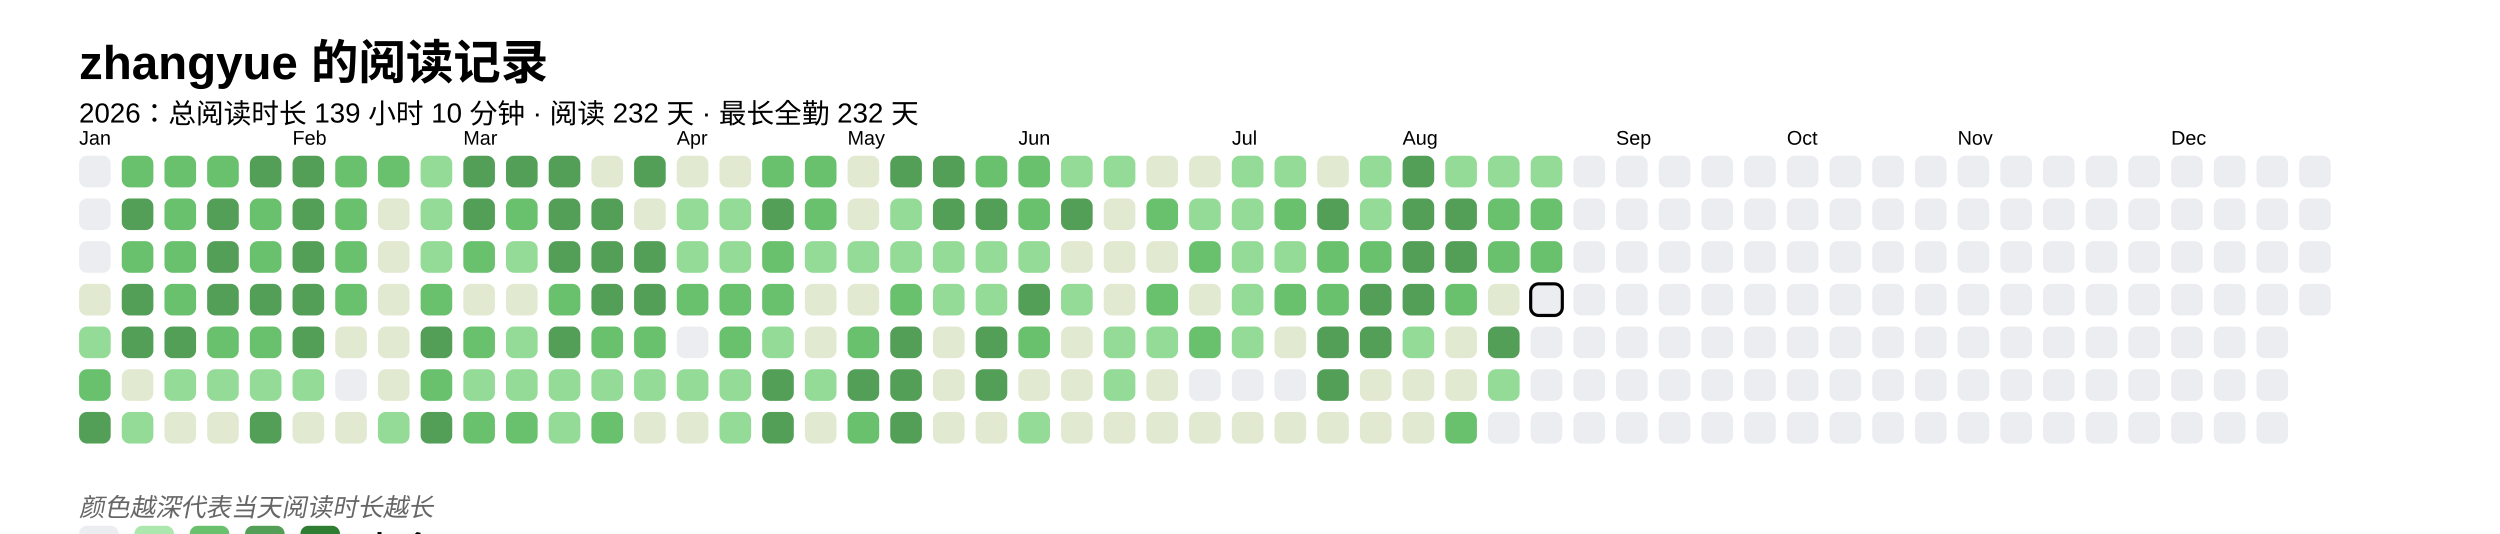
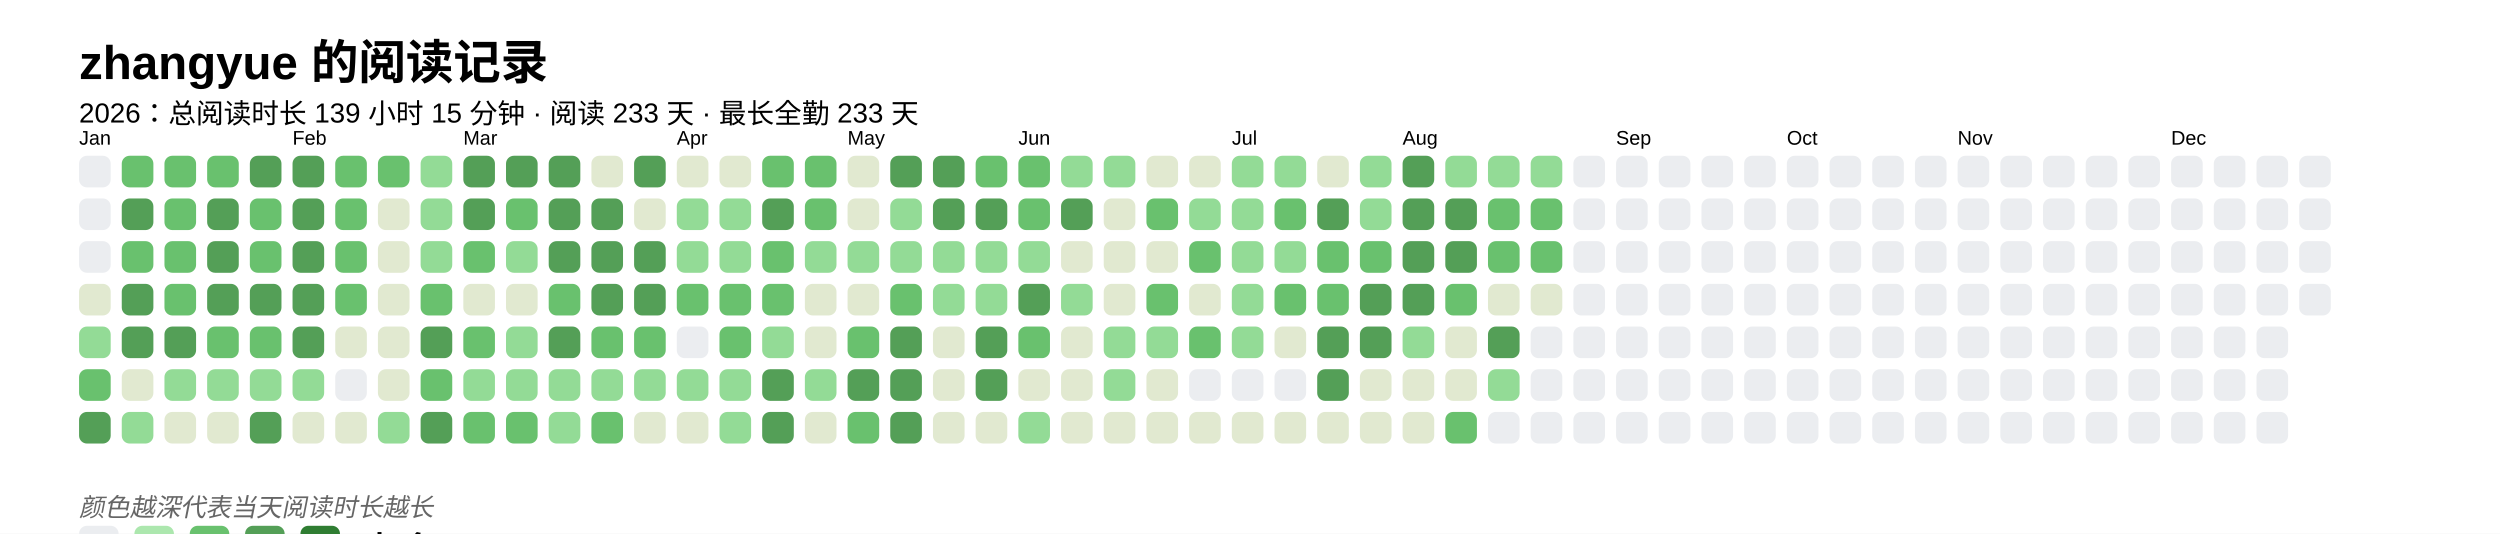
<svg xmlns="http://www.w3.org/2000/svg" baseProfile="full" height="67.5mm" version="1.1" viewBox="0,0,316.2,67.5" width="316.2mm">
  <defs />
  <rect fill="#FFFFFF" height="67.5" width="316.2" x="0" y="0" />
  <text fill="#000000" style="font-size:6px; font-family:Arial; font-weight:bold;" x="10" y="10">zhangyue 的阅读记录</text>
-   <text fill="#000000" style="font-size:3.5px; font-family:Arial;" x="10" y="15.5">2026：总阅读时长 139 小时 10 分钟 · 阅读 232 天 · 最长全勤 232 天</text>
+   <text fill="#000000" style="font-size:3.5px; font-family:Arial;" x="10" y="15.5">2026：总阅读时长 139 小时 15 分钟 · 阅读 233 天 · 最长全勤 233 天</text>
  <text fill="#000000" style="font-size:2.5px; font-family:Arial" x="10" y="18.3">Jan</text>
  <rect fill="#EBEDF0" height="4" rx="1" ry="1" width="4" x="10" y="19.7" />
  <rect fill="#EBEDF0" height="4" rx="1" ry="1" width="4" x="10" y="25.1" />
  <rect fill="#EBEDF0" height="4" rx="1" ry="1" width="4" x="10" y="30.5" />
  <rect fill="#e1e9d0" height="4" rx="1" ry="1" width="4" x="10" y="35.9" />
  <rect fill="#93db96" height="4" rx="1" ry="1" width="4" x="10" y="41.3" />
  <rect fill="#69C16E" height="4" rx="1" ry="1" width="4" x="10" y="46.7" />
  <rect fill="#549F57" height="4" rx="1" ry="1" width="4" x="10" y="52.1" />
  <rect fill="#69C16E" height="4" rx="1" ry="1" width="4" x="15.4" y="19.7" />
  <rect fill="#549F57" height="4" rx="1" ry="1" width="4" x="15.4" y="25.1" />
  <rect fill="#69C16E" height="4" rx="1" ry="1" width="4" x="15.4" y="30.5" />
  <rect fill="#549F57" height="4" rx="1" ry="1" width="4" x="15.4" y="35.9" />
  <rect fill="#549F57" height="4" rx="1" ry="1" width="4" x="15.4" y="41.3" />
  <rect fill="#e1e9d0" height="4" rx="1" ry="1" width="4" x="15.4" y="46.7" />
  <rect fill="#93db96" height="4" rx="1" ry="1" width="4" x="15.4" y="52.1" />
  <rect fill="#69C16E" height="4" rx="1" ry="1" width="4" x="20.8" y="19.7" />
  <rect fill="#69C16E" height="4" rx="1" ry="1" width="4" x="20.8" y="25.1" />
  <rect fill="#69C16E" height="4" rx="1" ry="1" width="4" x="20.8" y="30.5" />
  <rect fill="#69C16E" height="4" rx="1" ry="1" width="4" x="20.8" y="35.9" />
  <rect fill="#549F57" height="4" rx="1" ry="1" width="4" x="20.8" y="41.3" />
  <rect fill="#93db96" height="4" rx="1" ry="1" width="4" x="20.8" y="46.7" />
  <rect fill="#e1e9d0" height="4" rx="1" ry="1" width="4" x="20.8" y="52.1" />
  <rect fill="#69C16E" height="4" rx="1" ry="1" width="4" x="26.2" y="19.7" />
  <rect fill="#549F57" height="4" rx="1" ry="1" width="4" x="26.2" y="25.1" />
  <rect fill="#549F57" height="4" rx="1" ry="1" width="4" x="26.2" y="30.5" />
  <rect fill="#549F57" height="4" rx="1" ry="1" width="4" x="26.2" y="35.9" />
  <rect fill="#69C16E" height="4" rx="1" ry="1" width="4" x="26.2" y="41.3" />
  <rect fill="#93db96" height="4" rx="1" ry="1" width="4" x="26.2" y="46.7" />
  <rect fill="#e1e9d0" height="4" rx="1" ry="1" width="4" x="26.2" y="52.1" />
  <rect fill="#549F57" height="4" rx="1" ry="1" width="4" x="31.6" y="19.7" />
  <rect fill="#69C16E" height="4" rx="1" ry="1" width="4" x="31.6" y="25.1" />
  <rect fill="#69C16E" height="4" rx="1" ry="1" width="4" x="31.6" y="30.5" />
  <rect fill="#549F57" height="4" rx="1" ry="1" width="4" x="31.6" y="35.9" />
  <rect fill="#69C16E" height="4" rx="1" ry="1" width="4" x="31.6" y="41.3" />
  <rect fill="#93db96" height="4" rx="1" ry="1" width="4" x="31.6" y="46.7" />
  <rect fill="#549F57" height="4" rx="1" ry="1" width="4" x="31.6" y="52.1" />
  <text fill="#000000" style="font-size:2.5px; font-family:Arial" x="37.0" y="18.3">Feb</text>
  <rect fill="#549F57" height="4" rx="1" ry="1" width="4" x="37.0" y="19.7" />
  <rect fill="#549F57" height="4" rx="1" ry="1" width="4" x="37.0" y="25.1" />
  <rect fill="#549F57" height="4" rx="1" ry="1" width="4" x="37.0" y="30.5" />
  <rect fill="#549F57" height="4" rx="1" ry="1" width="4" x="37.0" y="35.9" />
  <rect fill="#549F57" height="4" rx="1" ry="1" width="4" x="37.0" y="41.3" />
  <rect fill="#93db96" height="4" rx="1" ry="1" width="4" x="37.0" y="46.7" />
  <rect fill="#e1e9d0" height="4" rx="1" ry="1" width="4" x="37.0" y="52.1" />
  <rect fill="#69C16E" height="4" rx="1" ry="1" width="4" x="42.4" y="19.7" />
  <rect fill="#69C16E" height="4" rx="1" ry="1" width="4" x="42.4" y="25.1" />
  <rect fill="#69C16E" height="4" rx="1" ry="1" width="4" x="42.4" y="30.5" />
  <rect fill="#69C16E" height="4" rx="1" ry="1" width="4" x="42.4" y="35.9" />
  <rect fill="#e1e9d0" height="4" rx="1" ry="1" width="4" x="42.4" y="41.3" />
  <rect fill="#EBEDF0" height="4" rx="1" ry="1" width="4" x="42.4" y="46.7" />
  <rect fill="#e1e9d0" height="4" rx="1" ry="1" width="4" x="42.4" y="52.1" />
  <rect fill="#69C16E" height="4" rx="1" ry="1" width="4" x="47.8" y="19.7" />
  <rect fill="#e1e9d0" height="4" rx="1" ry="1" width="4" x="47.8" y="25.1" />
  <rect fill="#e1e9d0" height="4" rx="1" ry="1" width="4" x="47.8" y="30.5" />
  <rect fill="#e1e9d0" height="4" rx="1" ry="1" width="4" x="47.8" y="35.9" />
  <rect fill="#e1e9d0" height="4" rx="1" ry="1" width="4" x="47.8" y="41.3" />
  <rect fill="#e1e9d0" height="4" rx="1" ry="1" width="4" x="47.8" y="46.7" />
  <rect fill="#93db96" height="4" rx="1" ry="1" width="4" x="47.8" y="52.1" />
  <rect fill="#93db96" height="4" rx="1" ry="1" width="4" x="53.2" y="19.7" />
  <rect fill="#93db96" height="4" rx="1" ry="1" width="4" x="53.2" y="25.1" />
  <rect fill="#93db96" height="4" rx="1" ry="1" width="4" x="53.2" y="30.5" />
  <rect fill="#69C16E" height="4" rx="1" ry="1" width="4" x="53.2" y="35.9" />
  <rect fill="#549F57" height="4" rx="1" ry="1" width="4" x="53.2" y="41.3" />
  <rect fill="#69C16E" height="4" rx="1" ry="1" width="4" x="53.2" y="46.7" />
  <rect fill="#549F57" height="4" rx="1" ry="1" width="4" x="53.2" y="52.1" />
  <text fill="#000000" style="font-size:2.5px; font-family:Arial" x="58.6" y="18.3">Mar</text>
  <rect fill="#549F57" height="4" rx="1" ry="1" width="4" x="58.6" y="19.7" />
  <rect fill="#549F57" height="4" rx="1" ry="1" width="4" x="58.6" y="25.1" />
  <rect fill="#69C16E" height="4" rx="1" ry="1" width="4" x="58.6" y="30.5" />
  <rect fill="#e1e9d0" height="4" rx="1" ry="1" width="4" x="58.6" y="35.9" />
  <rect fill="#69C16E" height="4" rx="1" ry="1" width="4" x="58.6" y="41.3" />
  <rect fill="#93db96" height="4" rx="1" ry="1" width="4" x="58.6" y="46.7" />
  <rect fill="#69C16E" height="4" rx="1" ry="1" width="4" x="58.6" y="52.1" />
  <rect fill="#549F57" height="4" rx="1" ry="1" width="4" x="64" y="19.7" />
  <rect fill="#69C16E" height="4" rx="1" ry="1" width="4" x="64" y="25.1" />
  <rect fill="#93db96" height="4" rx="1" ry="1" width="4" x="64" y="30.5" />
  <rect fill="#e1e9d0" height="4" rx="1" ry="1" width="4" x="64" y="35.9" />
  <rect fill="#93db96" height="4" rx="1" ry="1" width="4" x="64" y="41.3" />
  <rect fill="#93db96" height="4" rx="1" ry="1" width="4" x="64" y="46.7" />
  <rect fill="#69C16E" height="4" rx="1" ry="1" width="4" x="64" y="52.1" />
  <rect fill="#549F57" height="4" rx="1" ry="1" width="4" x="69.4" y="19.7" />
  <rect fill="#549F57" height="4" rx="1" ry="1" width="4" x="69.4" y="25.1" />
  <rect fill="#549F57" height="4" rx="1" ry="1" width="4" x="69.4" y="30.5" />
  <rect fill="#69C16E" height="4" rx="1" ry="1" width="4" x="69.4" y="35.9" />
  <rect fill="#549F57" height="4" rx="1" ry="1" width="4" x="69.4" y="41.3" />
  <rect fill="#93db96" height="4" rx="1" ry="1" width="4" x="69.4" y="46.7" />
  <rect fill="#93db96" height="4" rx="1" ry="1" width="4" x="69.4" y="52.1" />
  <rect fill="#e1e9d0" height="4" rx="1" ry="1" width="4" x="74.8" y="19.7" />
  <rect fill="#549F57" height="4" rx="1" ry="1" width="4" x="74.8" y="25.1" />
  <rect fill="#549F57" height="4" rx="1" ry="1" width="4" x="74.8" y="30.5" />
  <rect fill="#549F57" height="4" rx="1" ry="1" width="4" x="74.8" y="35.9" />
  <rect fill="#69C16E" height="4" rx="1" ry="1" width="4" x="74.8" y="41.3" />
  <rect fill="#93db96" height="4" rx="1" ry="1" width="4" x="74.8" y="46.7" />
  <rect fill="#69C16E" height="4" rx="1" ry="1" width="4" x="74.8" y="52.1" />
  <rect fill="#549F57" height="4" rx="1" ry="1" width="4" x="80.2" y="19.7" />
  <rect fill="#e1e9d0" height="4" rx="1" ry="1" width="4" x="80.2" y="25.1" />
  <rect fill="#549F57" height="4" rx="1" ry="1" width="4" x="80.2" y="30.5" />
  <rect fill="#549F57" height="4" rx="1" ry="1" width="4" x="80.2" y="35.9" />
  <rect fill="#69C16E" height="4" rx="1" ry="1" width="4" x="80.2" y="41.3" />
  <rect fill="#93db96" height="4" rx="1" ry="1" width="4" x="80.2" y="46.7" />
  <rect fill="#e1e9d0" height="4" rx="1" ry="1" width="4" x="80.2" y="52.1" />
  <text fill="#000000" style="font-size:2.5px; font-family:Arial" x="85.6" y="18.3">Apr</text>
  <rect fill="#e1e9d0" height="4" rx="1" ry="1" width="4" x="85.6" y="19.7" />
  <rect fill="#93db96" height="4" rx="1" ry="1" width="4" x="85.6" y="25.1" />
  <rect fill="#93db96" height="4" rx="1" ry="1" width="4" x="85.6" y="30.5" />
  <rect fill="#69C16E" height="4" rx="1" ry="1" width="4" x="85.6" y="35.9" />
  <rect fill="#EBEDF0" height="4" rx="1" ry="1" width="4" x="85.6" y="41.3" />
  <rect fill="#93db96" height="4" rx="1" ry="1" width="4" x="85.6" y="46.7" />
  <rect fill="#e1e9d0" height="4" rx="1" ry="1" width="4" x="85.6" y="52.1" />
  <rect fill="#e1e9d0" height="4" rx="1" ry="1" width="4" x="91" y="19.7" />
  <rect fill="#93db96" height="4" rx="1" ry="1" width="4" x="91" y="25.1" />
  <rect fill="#93db96" height="4" rx="1" ry="1" width="4" x="91" y="30.5" />
  <rect fill="#69C16E" height="4" rx="1" ry="1" width="4" x="91" y="35.9" />
  <rect fill="#69C16E" height="4" rx="1" ry="1" width="4" x="91" y="41.3" />
  <rect fill="#93db96" height="4" rx="1" ry="1" width="4" x="91" y="46.7" />
  <rect fill="#93db96" height="4" rx="1" ry="1" width="4" x="91" y="52.1" />
  <rect fill="#69C16E" height="4" rx="1" ry="1" width="4" x="96.4" y="19.7" />
  <rect fill="#549F57" height="4" rx="1" ry="1" width="4" x="96.4" y="25.1" />
  <rect fill="#69C16E" height="4" rx="1" ry="1" width="4" x="96.4" y="30.5" />
  <rect fill="#69C16E" height="4" rx="1" ry="1" width="4" x="96.4" y="35.9" />
  <rect fill="#93db96" height="4" rx="1" ry="1" width="4" x="96.4" y="41.3" />
  <rect fill="#549F57" height="4" rx="1" ry="1" width="4" x="96.4" y="46.7" />
  <rect fill="#549F57" height="4" rx="1" ry="1" width="4" x="96.4" y="52.1" />
  <rect fill="#69C16E" height="4" rx="1" ry="1" width="4" x="101.8" y="19.7" />
  <rect fill="#69C16E" height="4" rx="1" ry="1" width="4" x="101.8" y="25.1" />
  <rect fill="#93db96" height="4" rx="1" ry="1" width="4" x="101.8" y="30.5" />
  <rect fill="#e1e9d0" height="4" rx="1" ry="1" width="4" x="101.8" y="35.9" />
  <rect fill="#e1e9d0" height="4" rx="1" ry="1" width="4" x="101.8" y="41.3" />
  <rect fill="#93db96" height="4" rx="1" ry="1" width="4" x="101.8" y="46.7" />
  <rect fill="#e1e9d0" height="4" rx="1" ry="1" width="4" x="101.8" y="52.1" />
  <text fill="#000000" style="font-size:2.5px; font-family:Arial" x="107.2" y="18.3">May</text>
  <rect fill="#e1e9d0" height="4" rx="1" ry="1" width="4" x="107.2" y="19.7" />
  <rect fill="#e1e9d0" height="4" rx="1" ry="1" width="4" x="107.2" y="25.1" />
  <rect fill="#93db96" height="4" rx="1" ry="1" width="4" x="107.2" y="30.5" />
  <rect fill="#e1e9d0" height="4" rx="1" ry="1" width="4" x="107.2" y="35.9" />
  <rect fill="#69C16E" height="4" rx="1" ry="1" width="4" x="107.2" y="41.3" />
  <rect fill="#549F57" height="4" rx="1" ry="1" width="4" x="107.2" y="46.7" />
  <rect fill="#69C16E" height="4" rx="1" ry="1" width="4" x="107.2" y="52.1" />
  <rect fill="#549F57" height="4" rx="1" ry="1" width="4" x="112.6" y="19.7" />
  <rect fill="#93db96" height="4" rx="1" ry="1" width="4" x="112.6" y="25.1" />
  <rect fill="#93db96" height="4" rx="1" ry="1" width="4" x="112.6" y="30.5" />
  <rect fill="#69C16E" height="4" rx="1" ry="1" width="4" x="112.6" y="35.9" />
  <rect fill="#549F57" height="4" rx="1" ry="1" width="4" x="112.6" y="41.3" />
  <rect fill="#549F57" height="4" rx="1" ry="1" width="4" x="112.6" y="46.7" />
  <rect fill="#549F57" height="4" rx="1" ry="1" width="4" x="112.6" y="52.1" />
  <rect fill="#549F57" height="4" rx="1" ry="1" width="4" x="118" y="19.7" />
  <rect fill="#549F57" height="4" rx="1" ry="1" width="4" x="118" y="25.1" />
  <rect fill="#93db96" height="4" rx="1" ry="1" width="4" x="118" y="30.5" />
  <rect fill="#93db96" height="4" rx="1" ry="1" width="4" x="118" y="35.9" />
  <rect fill="#e1e9d0" height="4" rx="1" ry="1" width="4" x="118" y="41.3" />
  <rect fill="#e1e9d0" height="4" rx="1" ry="1" width="4" x="118" y="46.7" />
  <rect fill="#e1e9d0" height="4" rx="1" ry="1" width="4" x="118" y="52.1" />
  <rect fill="#69C16E" height="4" rx="1" ry="1" width="4" x="123.4" y="19.7" />
  <rect fill="#549F57" height="4" rx="1" ry="1" width="4" x="123.4" y="25.1" />
  <rect fill="#93db96" height="4" rx="1" ry="1" width="4" x="123.4" y="30.5" />
  <rect fill="#93db96" height="4" rx="1" ry="1" width="4" x="123.4" y="35.9" />
  <rect fill="#549F57" height="4" rx="1" ry="1" width="4" x="123.4" y="41.3" />
  <rect fill="#549F57" height="4" rx="1" ry="1" width="4" x="123.4" y="46.7" />
  <rect fill="#e1e9d0" height="4" rx="1" ry="1" width="4" x="123.4" y="52.1" />
  <text fill="#000000" style="font-size:2.5px; font-family:Arial" x="128.8" y="18.3">Jun</text>
  <rect fill="#69C16E" height="4" rx="1" ry="1" width="4" x="128.8" y="19.7" />
  <rect fill="#69C16E" height="4" rx="1" ry="1" width="4" x="128.8" y="25.1" />
  <rect fill="#93db96" height="4" rx="1" ry="1" width="4" x="128.8" y="30.5" />
  <rect fill="#549F57" height="4" rx="1" ry="1" width="4" x="128.8" y="35.9" />
  <rect fill="#69C16E" height="4" rx="1" ry="1" width="4" x="128.8" y="41.3" />
  <rect fill="#e1e9d0" height="4" rx="1" ry="1" width="4" x="128.8" y="46.7" />
  <rect fill="#93db96" height="4" rx="1" ry="1" width="4" x="128.8" y="52.1" />
  <rect fill="#93db96" height="4" rx="1" ry="1" width="4" x="134.2" y="19.7" />
  <rect fill="#549F57" height="4" rx="1" ry="1" width="4" x="134.2" y="25.1" />
  <rect fill="#e1e9d0" height="4" rx="1" ry="1" width="4" x="134.2" y="30.5" />
  <rect fill="#93db96" height="4" rx="1" ry="1" width="4" x="134.2" y="35.9" />
  <rect fill="#e1e9d0" height="4" rx="1" ry="1" width="4" x="134.2" y="41.3" />
  <rect fill="#e1e9d0" height="4" rx="1" ry="1" width="4" x="134.2" y="46.7" />
  <rect fill="#e1e9d0" height="4" rx="1" ry="1" width="4" x="134.2" y="52.1" />
  <rect fill="#93db96" height="4" rx="1" ry="1" width="4" x="139.6" y="19.7" />
  <rect fill="#e1e9d0" height="4" rx="1" ry="1" width="4" x="139.6" y="25.1" />
  <rect fill="#e1e9d0" height="4" rx="1" ry="1" width="4" x="139.6" y="30.5" />
  <rect fill="#e1e9d0" height="4" rx="1" ry="1" width="4" x="139.6" y="35.9" />
  <rect fill="#93db96" height="4" rx="1" ry="1" width="4" x="139.6" y="41.3" />
  <rect fill="#93db96" height="4" rx="1" ry="1" width="4" x="139.6" y="46.7" />
  <rect fill="#e1e9d0" height="4" rx="1" ry="1" width="4" x="139.6" y="52.1" />
  <rect fill="#e1e9d0" height="4" rx="1" ry="1" width="4" x="145" y="19.7" />
  <rect fill="#69C16E" height="4" rx="1" ry="1" width="4" x="145" y="25.1" />
  <rect fill="#e1e9d0" height="4" rx="1" ry="1" width="4" x="145" y="30.5" />
  <rect fill="#69C16E" height="4" rx="1" ry="1" width="4" x="145" y="35.9" />
  <rect fill="#93db96" height="4" rx="1" ry="1" width="4" x="145" y="41.3" />
  <rect fill="#e1e9d0" height="4" rx="1" ry="1" width="4" x="145" y="46.7" />
  <rect fill="#e1e9d0" height="4" rx="1" ry="1" width="4" x="145" y="52.1" />
  <rect fill="#e1e9d0" height="4" rx="1" ry="1" width="4" x="150.4" y="19.7" />
  <rect fill="#93db96" height="4" rx="1" ry="1" width="4" x="150.4" y="25.1" />
  <rect fill="#69C16E" height="4" rx="1" ry="1" width="4" x="150.4" y="30.5" />
  <rect fill="#e1e9d0" height="4" rx="1" ry="1" width="4" x="150.4" y="35.9" />
  <rect fill="#69C16E" height="4" rx="1" ry="1" width="4" x="150.4" y="41.3" />
  <rect fill="#EBEDF0" height="4" rx="1" ry="1" width="4" x="150.4" y="46.7" />
  <rect fill="#e1e9d0" height="4" rx="1" ry="1" width="4" x="150.4" y="52.1" />
  <text fill="#000000" style="font-size:2.5px; font-family:Arial" x="155.8" y="18.3">Jul</text>
  <rect fill="#93db96" height="4" rx="1" ry="1" width="4" x="155.8" y="19.7" />
  <rect fill="#93db96" height="4" rx="1" ry="1" width="4" x="155.8" y="25.1" />
  <rect fill="#93db96" height="4" rx="1" ry="1" width="4" x="155.8" y="30.5" />
  <rect fill="#93db96" height="4" rx="1" ry="1" width="4" x="155.8" y="35.9" />
  <rect fill="#93db96" height="4" rx="1" ry="1" width="4" x="155.8" y="41.3" />
  <rect fill="#EBEDF0" height="4" rx="1" ry="1" width="4" x="155.8" y="46.7" />
  <rect fill="#e1e9d0" height="4" rx="1" ry="1" width="4" x="155.8" y="52.1" />
  <rect fill="#93db96" height="4" rx="1" ry="1" width="4" x="161.2" y="19.7" />
  <rect fill="#69C16E" height="4" rx="1" ry="1" width="4" x="161.2" y="25.1" />
  <rect fill="#93db96" height="4" rx="1" ry="1" width="4" x="161.2" y="30.5" />
  <rect fill="#69C16E" height="4" rx="1" ry="1" width="4" x="161.2" y="35.9" />
  <rect fill="#e1e9d0" height="4" rx="1" ry="1" width="4" x="161.2" y="41.3" />
  <rect fill="#EBEDF0" height="4" rx="1" ry="1" width="4" x="161.2" y="46.7" />
  <rect fill="#e1e9d0" height="4" rx="1" ry="1" width="4" x="161.2" y="52.1" />
  <rect fill="#e1e9d0" height="4" rx="1" ry="1" width="4" x="166.6" y="19.7" />
  <rect fill="#549F57" height="4" rx="1" ry="1" width="4" x="166.6" y="25.1" />
  <rect fill="#69C16E" height="4" rx="1" ry="1" width="4" x="166.6" y="30.5" />
  <rect fill="#69C16E" height="4" rx="1" ry="1" width="4" x="166.6" y="35.9" />
  <rect fill="#549F57" height="4" rx="1" ry="1" width="4" x="166.6" y="41.3" />
  <rect fill="#549F57" height="4" rx="1" ry="1" width="4" x="166.6" y="46.7" />
  <rect fill="#e1e9d0" height="4" rx="1" ry="1" width="4" x="166.6" y="52.1" />
  <rect fill="#93db96" height="4" rx="1" ry="1" width="4" x="172" y="19.7" />
  <rect fill="#93db96" height="4" rx="1" ry="1" width="4" x="172" y="25.1" />
  <rect fill="#69C16E" height="4" rx="1" ry="1" width="4" x="172" y="30.5" />
  <rect fill="#549F57" height="4" rx="1" ry="1" width="4" x="172" y="35.9" />
  <rect fill="#549F57" height="4" rx="1" ry="1" width="4" x="172" y="41.3" />
  <rect fill="#e1e9d0" height="4" rx="1" ry="1" width="4" x="172" y="46.7" />
  <rect fill="#e1e9d0" height="4" rx="1" ry="1" width="4" x="172" y="52.1" />
  <text fill="#000000" style="font-size:2.5px; font-family:Arial" x="177.4" y="18.3">Aug</text>
  <rect fill="#549F57" height="4" rx="1" ry="1" width="4" x="177.4" y="19.7" />
  <rect fill="#549F57" height="4" rx="1" ry="1" width="4" x="177.4" y="25.1" />
  <rect fill="#549F57" height="4" rx="1" ry="1" width="4" x="177.4" y="30.5" />
  <rect fill="#549F57" height="4" rx="1" ry="1" width="4" x="177.4" y="35.9" />
  <rect fill="#93db96" height="4" rx="1" ry="1" width="4" x="177.4" y="41.3" />
  <rect fill="#e1e9d0" height="4" rx="1" ry="1" width="4" x="177.4" y="46.7" />
  <rect fill="#e1e9d0" height="4" rx="1" ry="1" width="4" x="177.4" y="52.1" />
  <rect fill="#93db96" height="4" rx="1" ry="1" width="4" x="182.8" y="19.7" />
  <rect fill="#549F57" height="4" rx="1" ry="1" width="4" x="182.8" y="25.1" />
  <rect fill="#549F57" height="4" rx="1" ry="1" width="4" x="182.8" y="30.5" />
  <rect fill="#69C16E" height="4" rx="1" ry="1" width="4" x="182.8" y="35.9" />
  <rect fill="#e1e9d0" height="4" rx="1" ry="1" width="4" x="182.8" y="41.3" />
  <rect fill="#e1e9d0" height="4" rx="1" ry="1" width="4" x="182.8" y="46.7" />
  <rect fill="#69C16E" height="4" rx="1" ry="1" width="4" x="182.8" y="52.1" />
  <rect fill="#93db96" height="4" rx="1" ry="1" width="4" x="188.2" y="19.7" />
  <rect fill="#69C16E" height="4" rx="1" ry="1" width="4" x="188.2" y="25.1" />
  <rect fill="#69C16E" height="4" rx="1" ry="1" width="4" x="188.2" y="30.5" />
  <rect fill="#e1e9d0" height="4" rx="1" ry="1" width="4" x="188.2" y="35.9" />
  <rect fill="#549F57" height="4" rx="1" ry="1" width="4" x="188.2" y="41.3" />
  <rect fill="#93db96" height="4" rx="1" ry="1" width="4" x="188.2" y="46.7" />
  <rect fill="#EBEDF0" height="4" rx="1" ry="1" width="4" x="188.2" y="52.1" />
  <rect fill="#93db96" height="4" rx="1" ry="1" width="4" x="193.6" y="19.7" />
  <rect fill="#69C16E" height="4" rx="1" ry="1" width="4" x="193.6" y="25.1" />
  <rect fill="#69C16E" height="4" rx="1" ry="1" width="4" x="193.6" y="30.5" />
-   <rect fill="#EBEDF0" height="4" rx="1" ry="1" width="4" x="193.6" y="35.9" stroke="#000000" stroke-width="0.4" />
+   <rect fill="#e1e9d0" height="4" rx="1" ry="1" width="4" x="193.6" y="35.9" />
  <rect fill="#EBEDF0" height="4" rx="1" ry="1" width="4" x="193.6" y="41.3" />
  <rect fill="#EBEDF0" height="4" rx="1" ry="1" width="4" x="193.6" y="46.7" />
  <rect fill="#EBEDF0" height="4" rx="1" ry="1" width="4" x="193.6" y="52.1" />
  <rect fill="#EBEDF0" height="4" rx="1" ry="1" width="4" x="199" y="19.7" />
  <rect fill="#EBEDF0" height="4" rx="1" ry="1" width="4" x="199" y="25.1" />
  <rect fill="#EBEDF0" height="4" rx="1" ry="1" width="4" x="199" y="30.5" />
  <rect fill="#EBEDF0" height="4" rx="1" ry="1" width="4" x="199" y="35.9" />
  <rect fill="#EBEDF0" height="4" rx="1" ry="1" width="4" x="199" y="41.3" />
  <rect fill="#EBEDF0" height="4" rx="1" ry="1" width="4" x="199" y="46.7" />
  <rect fill="#EBEDF0" height="4" rx="1" ry="1" width="4" x="199" y="52.1" />
  <text fill="#000000" style="font-size:2.5px; font-family:Arial" x="204.4" y="18.3">Sep</text>
  <rect fill="#EBEDF0" height="4" rx="1" ry="1" width="4" x="204.4" y="19.7" />
  <rect fill="#EBEDF0" height="4" rx="1" ry="1" width="4" x="204.4" y="25.1" />
  <rect fill="#EBEDF0" height="4" rx="1" ry="1" width="4" x="204.4" y="30.5" />
  <rect fill="#EBEDF0" height="4" rx="1" ry="1" width="4" x="204.4" y="35.9" />
  <rect fill="#EBEDF0" height="4" rx="1" ry="1" width="4" x="204.4" y="41.3" />
  <rect fill="#EBEDF0" height="4" rx="1" ry="1" width="4" x="204.4" y="46.7" />
  <rect fill="#EBEDF0" height="4" rx="1" ry="1" width="4" x="204.4" y="52.1" />
  <rect fill="#EBEDF0" height="4" rx="1" ry="1" width="4" x="209.8" y="19.7" />
  <rect fill="#EBEDF0" height="4" rx="1" ry="1" width="4" x="209.8" y="25.1" />
  <rect fill="#EBEDF0" height="4" rx="1" ry="1" width="4" x="209.8" y="30.5" />
  <rect fill="#EBEDF0" height="4" rx="1" ry="1" width="4" x="209.8" y="35.9" />
  <rect fill="#EBEDF0" height="4" rx="1" ry="1" width="4" x="209.8" y="41.3" />
  <rect fill="#EBEDF0" height="4" rx="1" ry="1" width="4" x="209.8" y="46.7" />
  <rect fill="#EBEDF0" height="4" rx="1" ry="1" width="4" x="209.8" y="52.1" />
  <rect fill="#EBEDF0" height="4" rx="1" ry="1" width="4" x="215.2" y="19.7" />
  <rect fill="#EBEDF0" height="4" rx="1" ry="1" width="4" x="215.2" y="25.1" />
  <rect fill="#EBEDF0" height="4" rx="1" ry="1" width="4" x="215.2" y="30.5" />
  <rect fill="#EBEDF0" height="4" rx="1" ry="1" width="4" x="215.2" y="35.9" />
  <rect fill="#EBEDF0" height="4" rx="1" ry="1" width="4" x="215.2" y="41.3" />
  <rect fill="#EBEDF0" height="4" rx="1" ry="1" width="4" x="215.2" y="46.7" />
  <rect fill="#EBEDF0" height="4" rx="1" ry="1" width="4" x="215.2" y="52.1" />
  <rect fill="#EBEDF0" height="4" rx="1" ry="1" width="4" x="220.6" y="19.7" />
  <rect fill="#EBEDF0" height="4" rx="1" ry="1" width="4" x="220.6" y="25.1" />
  <rect fill="#EBEDF0" height="4" rx="1" ry="1" width="4" x="220.6" y="30.5" />
  <rect fill="#EBEDF0" height="4" rx="1" ry="1" width="4" x="220.6" y="35.9" />
  <rect fill="#EBEDF0" height="4" rx="1" ry="1" width="4" x="220.6" y="41.3" />
  <rect fill="#EBEDF0" height="4" rx="1" ry="1" width="4" x="220.6" y="46.7" />
  <rect fill="#EBEDF0" height="4" rx="1" ry="1" width="4" x="220.6" y="52.1" />
  <text fill="#000000" style="font-size:2.5px; font-family:Arial" x="226" y="18.3">Oct</text>
  <rect fill="#EBEDF0" height="4" rx="1" ry="1" width="4" x="226" y="19.7" />
  <rect fill="#EBEDF0" height="4" rx="1" ry="1" width="4" x="226" y="25.1" />
  <rect fill="#EBEDF0" height="4" rx="1" ry="1" width="4" x="226" y="30.5" />
  <rect fill="#EBEDF0" height="4" rx="1" ry="1" width="4" x="226" y="35.9" />
  <rect fill="#EBEDF0" height="4" rx="1" ry="1" width="4" x="226" y="41.3" />
  <rect fill="#EBEDF0" height="4" rx="1" ry="1" width="4" x="226" y="46.7" />
  <rect fill="#EBEDF0" height="4" rx="1" ry="1" width="4" x="226" y="52.1" />
  <rect fill="#EBEDF0" height="4" rx="1" ry="1" width="4" x="231.4" y="19.7" />
  <rect fill="#EBEDF0" height="4" rx="1" ry="1" width="4" x="231.4" y="25.1" />
  <rect fill="#EBEDF0" height="4" rx="1" ry="1" width="4" x="231.4" y="30.5" />
  <rect fill="#EBEDF0" height="4" rx="1" ry="1" width="4" x="231.4" y="35.9" />
  <rect fill="#EBEDF0" height="4" rx="1" ry="1" width="4" x="231.4" y="41.3" />
  <rect fill="#EBEDF0" height="4" rx="1" ry="1" width="4" x="231.4" y="46.7" />
  <rect fill="#EBEDF0" height="4" rx="1" ry="1" width="4" x="231.4" y="52.1" />
  <rect fill="#EBEDF0" height="4" rx="1" ry="1" width="4" x="236.8" y="19.7" />
  <rect fill="#EBEDF0" height="4" rx="1" ry="1" width="4" x="236.8" y="25.1" />
  <rect fill="#EBEDF0" height="4" rx="1" ry="1" width="4" x="236.8" y="30.5" />
  <rect fill="#EBEDF0" height="4" rx="1" ry="1" width="4" x="236.8" y="35.9" />
  <rect fill="#EBEDF0" height="4" rx="1" ry="1" width="4" x="236.8" y="41.3" />
  <rect fill="#EBEDF0" height="4" rx="1" ry="1" width="4" x="236.8" y="46.7" />
  <rect fill="#EBEDF0" height="4" rx="1" ry="1" width="4" x="236.8" y="52.1" />
  <rect fill="#EBEDF0" height="4" rx="1" ry="1" width="4" x="242.2" y="19.7" />
  <rect fill="#EBEDF0" height="4" rx="1" ry="1" width="4" x="242.2" y="25.1" />
  <rect fill="#EBEDF0" height="4" rx="1" ry="1" width="4" x="242.2" y="30.5" />
  <rect fill="#EBEDF0" height="4" rx="1" ry="1" width="4" x="242.2" y="35.9" />
  <rect fill="#EBEDF0" height="4" rx="1" ry="1" width="4" x="242.2" y="41.3" />
  <rect fill="#EBEDF0" height="4" rx="1" ry="1" width="4" x="242.2" y="46.7" />
  <rect fill="#EBEDF0" height="4" rx="1" ry="1" width="4" x="242.2" y="52.1" />
  <text fill="#000000" style="font-size:2.5px; font-family:Arial" x="247.6" y="18.3">Nov</text>
  <rect fill="#EBEDF0" height="4" rx="1" ry="1" width="4" x="247.6" y="19.7" />
  <rect fill="#EBEDF0" height="4" rx="1" ry="1" width="4" x="247.6" y="25.1" />
  <rect fill="#EBEDF0" height="4" rx="1" ry="1" width="4" x="247.6" y="30.5" />
  <rect fill="#EBEDF0" height="4" rx="1" ry="1" width="4" x="247.6" y="35.9" />
  <rect fill="#EBEDF0" height="4" rx="1" ry="1" width="4" x="247.6" y="41.3" />
  <rect fill="#EBEDF0" height="4" rx="1" ry="1" width="4" x="247.6" y="46.7" />
  <rect fill="#EBEDF0" height="4" rx="1" ry="1" width="4" x="247.6" y="52.1" />
  <rect fill="#EBEDF0" height="4" rx="1" ry="1" width="4" x="253" y="19.7" />
  <rect fill="#EBEDF0" height="4" rx="1" ry="1" width="4" x="253" y="25.1" />
  <rect fill="#EBEDF0" height="4" rx="1" ry="1" width="4" x="253" y="30.5" />
  <rect fill="#EBEDF0" height="4" rx="1" ry="1" width="4" x="253" y="35.9" />
  <rect fill="#EBEDF0" height="4" rx="1" ry="1" width="4" x="253" y="41.3" />
  <rect fill="#EBEDF0" height="4" rx="1" ry="1" width="4" x="253" y="46.7" />
  <rect fill="#EBEDF0" height="4" rx="1" ry="1" width="4" x="253" y="52.1" />
  <rect fill="#EBEDF0" height="4" rx="1" ry="1" width="4" x="258.4" y="19.7" />
  <rect fill="#EBEDF0" height="4" rx="1" ry="1" width="4" x="258.4" y="25.1" />
  <rect fill="#EBEDF0" height="4" rx="1" ry="1" width="4" x="258.4" y="30.5" />
  <rect fill="#EBEDF0" height="4" rx="1" ry="1" width="4" x="258.4" y="35.9" />
  <rect fill="#EBEDF0" height="4" rx="1" ry="1" width="4" x="258.4" y="41.3" />
  <rect fill="#EBEDF0" height="4" rx="1" ry="1" width="4" x="258.4" y="46.7" />
  <rect fill="#EBEDF0" height="4" rx="1" ry="1" width="4" x="258.4" y="52.1" />
  <rect fill="#EBEDF0" height="4" rx="1" ry="1" width="4" x="263.8" y="19.7" />
  <rect fill="#EBEDF0" height="4" rx="1" ry="1" width="4" x="263.8" y="25.1" />
  <rect fill="#EBEDF0" height="4" rx="1" ry="1" width="4" x="263.8" y="30.5" />
  <rect fill="#EBEDF0" height="4" rx="1" ry="1" width="4" x="263.8" y="35.9" />
  <rect fill="#EBEDF0" height="4" rx="1" ry="1" width="4" x="263.8" y="41.3" />
  <rect fill="#EBEDF0" height="4" rx="1" ry="1" width="4" x="263.8" y="46.7" />
  <rect fill="#EBEDF0" height="4" rx="1" ry="1" width="4" x="263.8" y="52.1" />
  <rect fill="#EBEDF0" height="4" rx="1" ry="1" width="4" x="269.2" y="19.7" />
  <rect fill="#EBEDF0" height="4" rx="1" ry="1" width="4" x="269.2" y="25.1" />
  <rect fill="#EBEDF0" height="4" rx="1" ry="1" width="4" x="269.2" y="30.5" />
  <rect fill="#EBEDF0" height="4" rx="1" ry="1" width="4" x="269.2" y="35.9" />
  <rect fill="#EBEDF0" height="4" rx="1" ry="1" width="4" x="269.2" y="41.3" />
  <rect fill="#EBEDF0" height="4" rx="1" ry="1" width="4" x="269.2" y="46.7" />
  <rect fill="#EBEDF0" height="4" rx="1" ry="1" width="4" x="269.2" y="52.1" />
  <text fill="#000000" style="font-size:2.5px; font-family:Arial" x="274.6" y="18.3">Dec</text>
  <rect fill="#EBEDF0" height="4" rx="1" ry="1" width="4" x="274.6" y="19.7" />
  <rect fill="#EBEDF0" height="4" rx="1" ry="1" width="4" x="274.6" y="25.1" />
  <rect fill="#EBEDF0" height="4" rx="1" ry="1" width="4" x="274.6" y="30.5" />
  <rect fill="#EBEDF0" height="4" rx="1" ry="1" width="4" x="274.6" y="35.9" />
  <rect fill="#EBEDF0" height="4" rx="1" ry="1" width="4" x="274.6" y="41.3" />
  <rect fill="#EBEDF0" height="4" rx="1" ry="1" width="4" x="274.6" y="46.7" />
  <rect fill="#EBEDF0" height="4" rx="1" ry="1" width="4" x="274.6" y="52.1" />
  <rect fill="#EBEDF0" height="4" rx="1" ry="1" width="4" x="280" y="19.7" />
  <rect fill="#EBEDF0" height="4" rx="1" ry="1" width="4" x="280" y="25.1" />
  <rect fill="#EBEDF0" height="4" rx="1" ry="1" width="4" x="280" y="30.5" />
  <rect fill="#EBEDF0" height="4" rx="1" ry="1" width="4" x="280" y="35.9" />
  <rect fill="#EBEDF0" height="4" rx="1" ry="1" width="4" x="280" y="41.3" />
  <rect fill="#EBEDF0" height="4" rx="1" ry="1" width="4" x="280" y="46.7" />
  <rect fill="#EBEDF0" height="4" rx="1" ry="1" width="4" x="280" y="52.1" />
  <rect fill="#EBEDF0" height="4" rx="1" ry="1" width="4" x="285.4" y="19.7" />
  <rect fill="#EBEDF0" height="4" rx="1" ry="1" width="4" x="285.4" y="25.1" />
  <rect fill="#EBEDF0" height="4" rx="1" ry="1" width="4" x="285.4" y="30.5" />
  <rect fill="#EBEDF0" height="4" rx="1" ry="1" width="4" x="285.4" y="35.9" />
  <rect fill="#EBEDF0" height="4" rx="1" ry="1" width="4" x="285.4" y="41.3" />
  <rect fill="#EBEDF0" height="4" rx="1" ry="1" width="4" x="285.4" y="46.7" />
  <rect fill="#EBEDF0" height="4" rx="1" ry="1" width="4" x="285.4" y="52.1" />
  <rect fill="#EBEDF0" height="4" rx="1" ry="1" width="4" x="290.8" y="19.7" />
  <rect fill="#EBEDF0" height="4" rx="1" ry="1" width="4" x="290.8" y="25.1" />
  <rect fill="#EBEDF0" height="4" rx="1" ry="1" width="4" x="290.8" y="30.5" />
  <rect fill="#EBEDF0" height="4" rx="1" ry="1" width="4" x="290.8" y="35.9" />
  <text fill="#666666" style="font-size:3.2px; font-family:Arial; font-style:italic;" x="10" y="65.3">颜色越深代表当天阅读时长越长</text>
  <rect fill="#EBEDF0" x="10.0" y="66.5" width="5.0" height="5.0" rx="1" ry="1" />
  <text fill="#000000" style="font-size:3.5px; font-family:Arial;" x="10.0" y="75.3">0</text>
  <rect fill="#ACE7AE" x="17.0" y="66.5" width="5.0" height="5.0" rx="1" ry="1" />
  <text fill="#000000" style="font-size:3.5px; font-family:Arial;" x="17.0" y="75.3">&lt;30 分</text>
  <rect fill="#69C16E" x="24.0" y="66.5" width="5.0" height="5.0" rx="1" ry="1" />
  <text fill="#000000" style="font-size:3.5px; font-family:Arial;" x="24.0" y="75.3">30-60 分</text>
  <rect fill="#549F57" x="31.0" y="66.5" width="5.0" height="5.0" rx="1" ry="1" />
  <text fill="#000000" style="font-size:3.5px; font-family:Arial;" x="31.0" y="75.3">1-2 小时</text>
  <rect fill="#2F7D32" x="38.0" y="66.5" width="5.0" height="5.0" rx="1" ry="1" />
  <text fill="#000000" style="font-size:3.5px; font-family:Arial;" x="38.0" y="75.3">2 小时+</text>
  <text fill="#000000" style="font-size:4px; font-family:Arial; font-weight:bold;" x="46.0" y="70.7">少</text>
  <text fill="#000000" style="font-size:4px; font-family:Arial; font-weight:bold;" x="51.0" y="70.7">多</text>
</svg>
